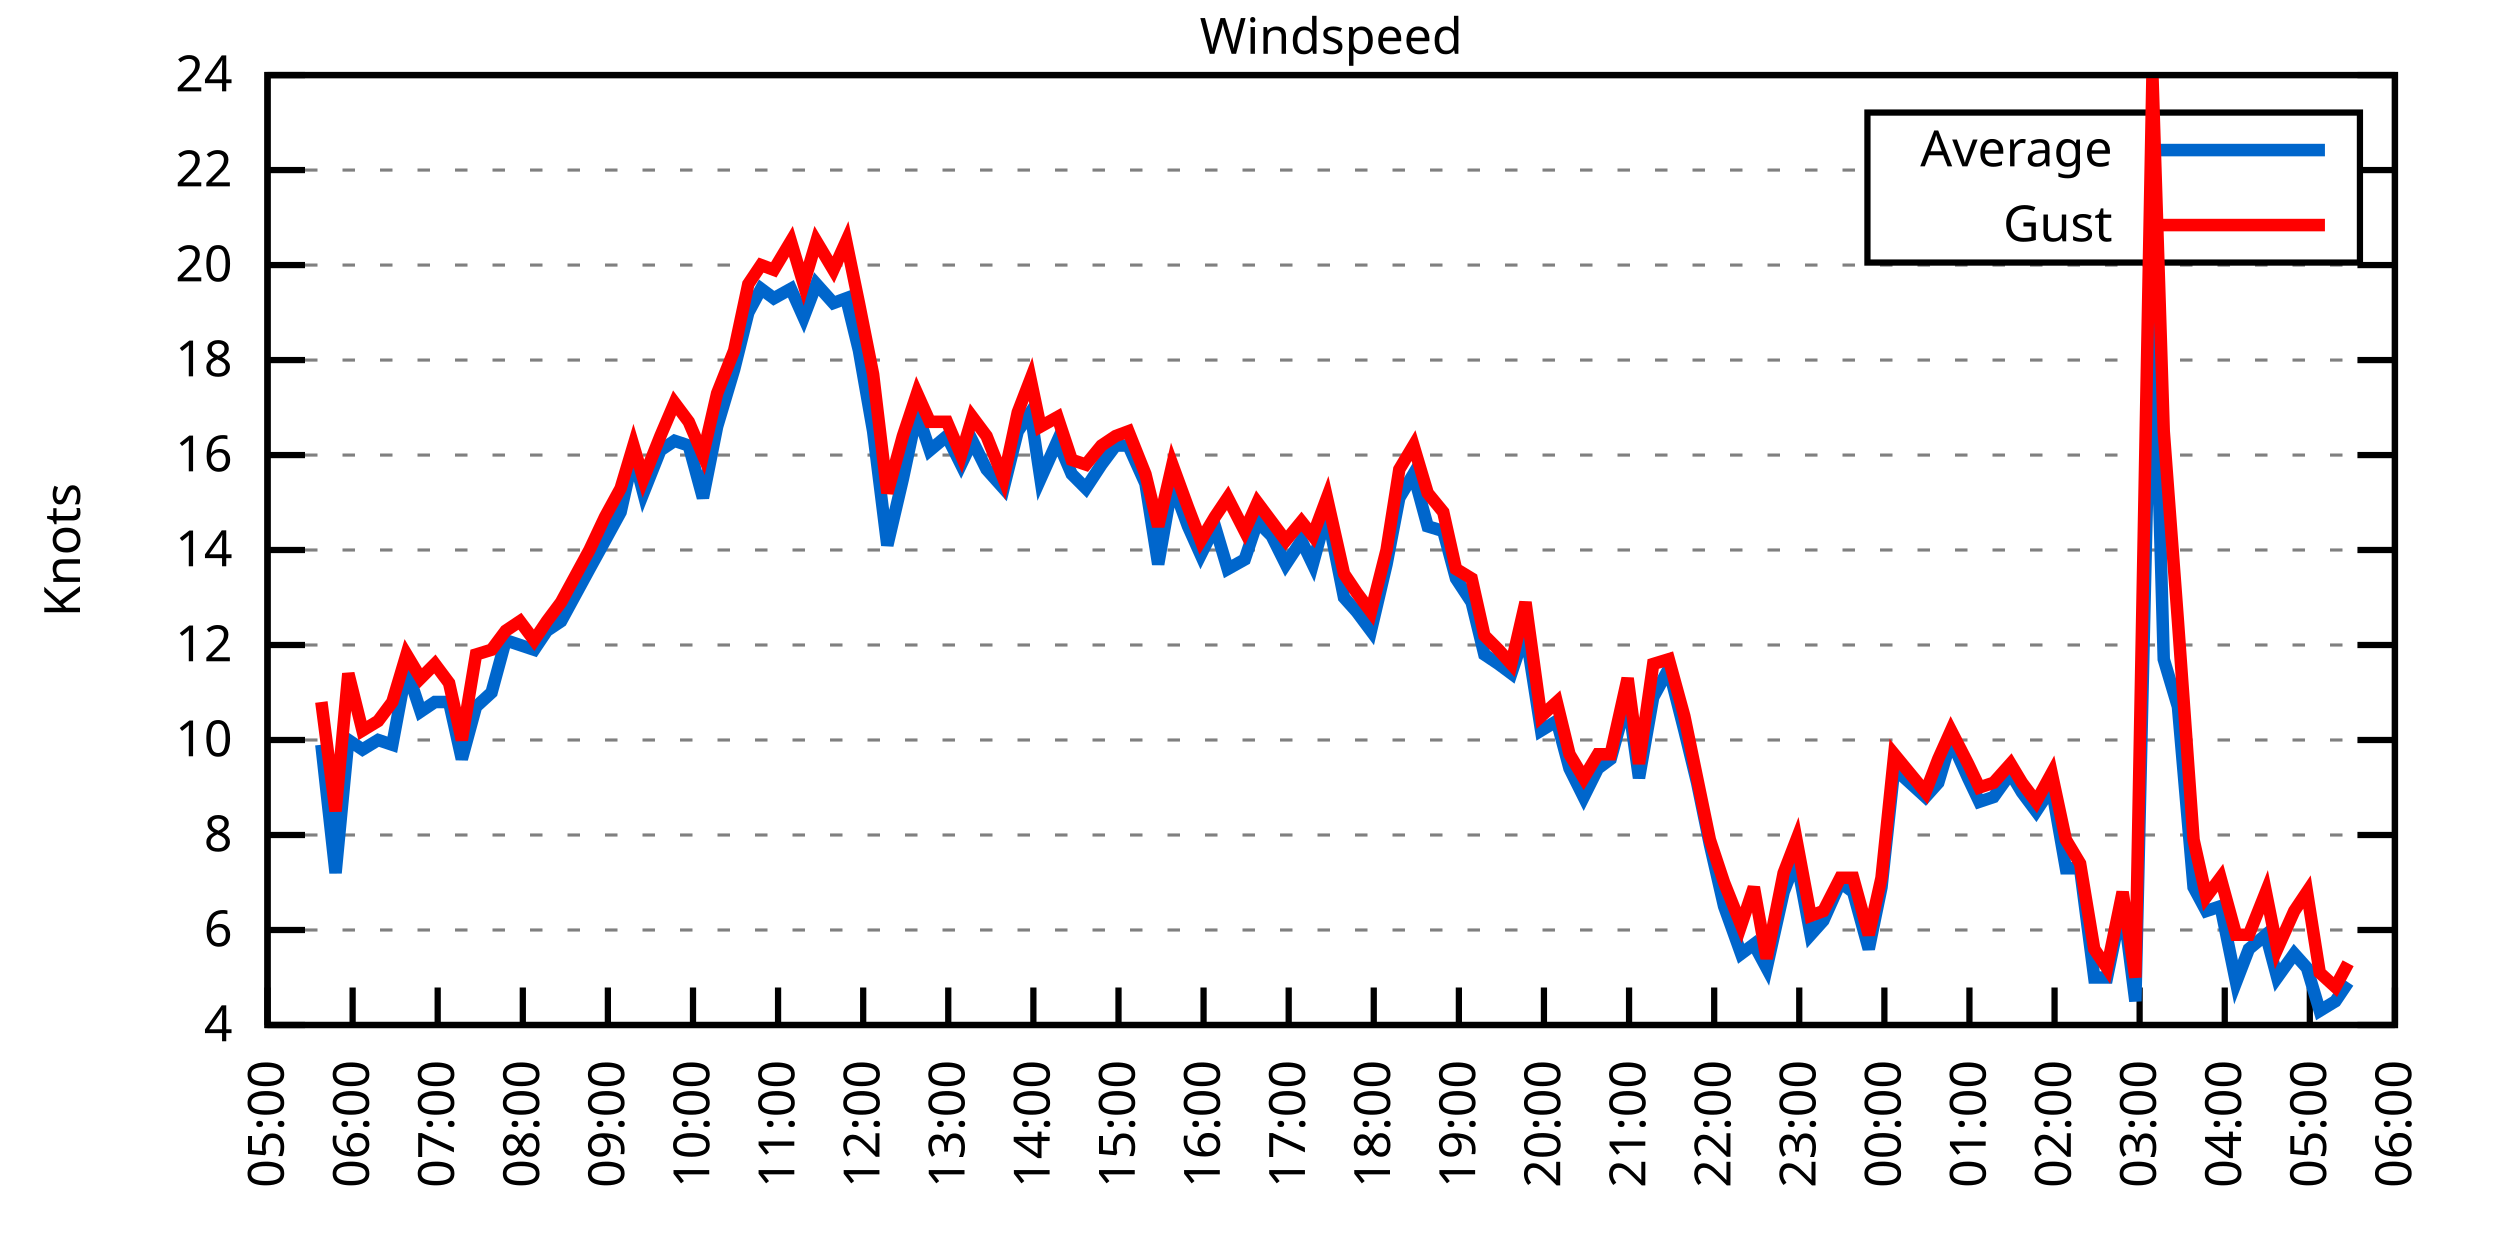
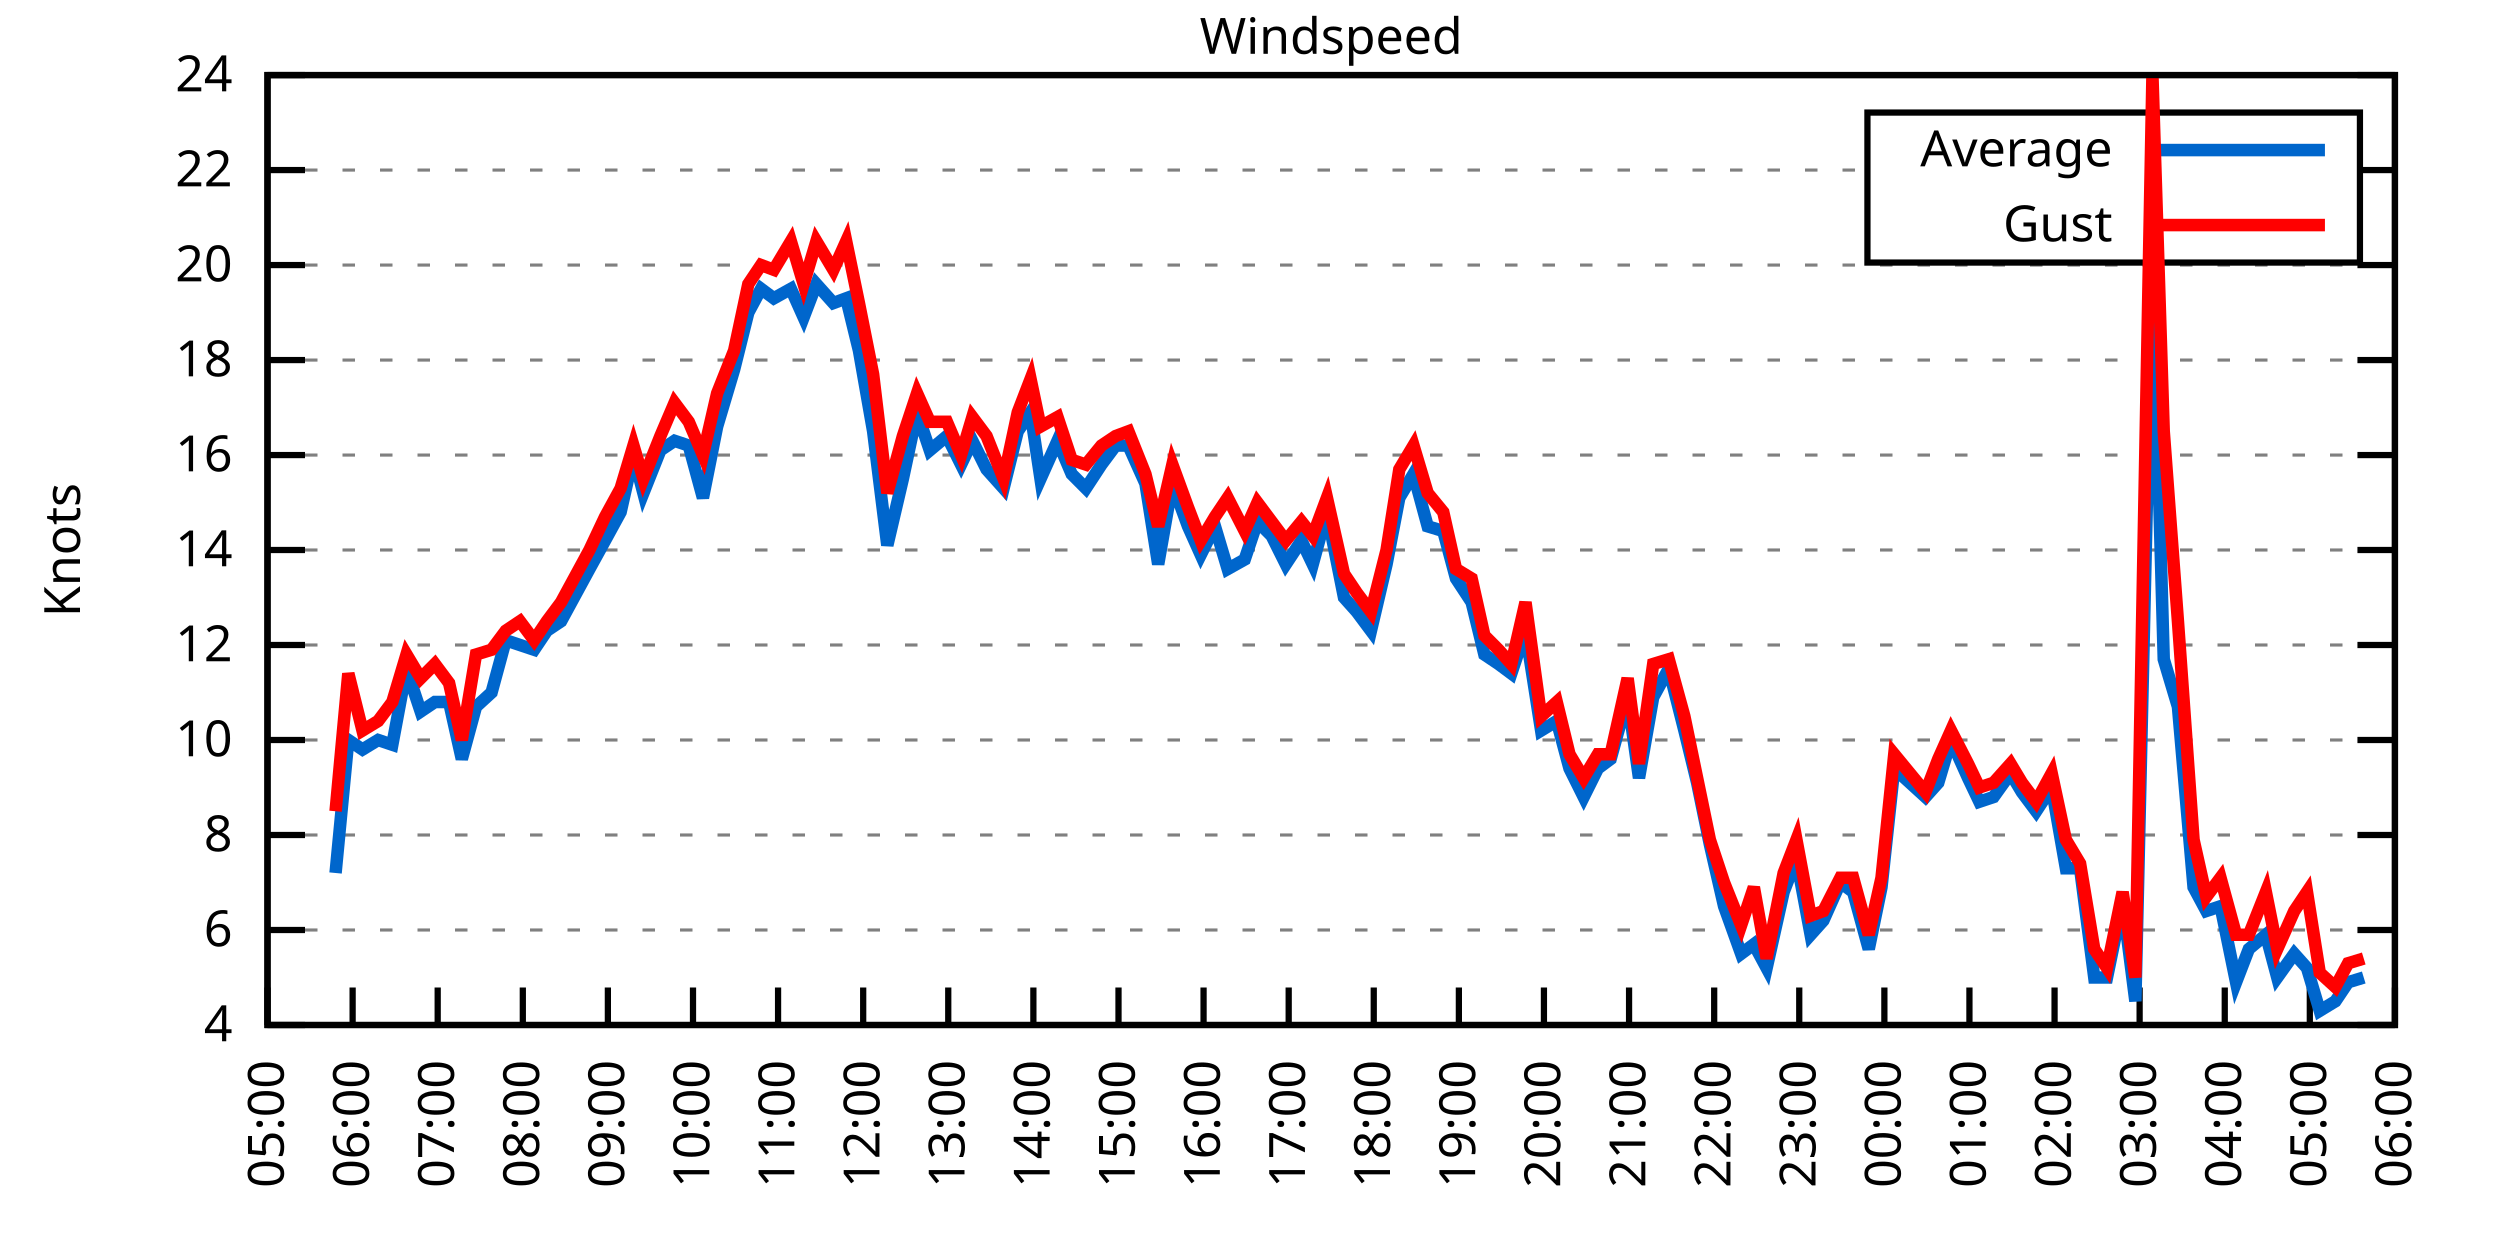
<svg xmlns="http://www.w3.org/2000/svg" xmlns:xlink="http://www.w3.org/1999/xlink" width="400" height="200" viewBox="0 0 400 200">
  <g id="gnuplot_canvas">
    <rect x="0" y="0" width="400" height="200" fill="none" />
    <defs>
      <circle id="gpDot" r="0.5" stroke-width="0.5" stroke="currentColor" />
      <path id="gpPt0" stroke-width="0.333" stroke="currentColor" d="M-1,0 h2 M0,-1 v2" />
      <path id="gpPt1" stroke-width="0.333" stroke="currentColor" d="M-1,-1 L1,1 M1,-1 L-1,1" />
      <path id="gpPt2" stroke-width="0.333" stroke="currentColor" d="M-1,0 L1,0 M0,-1 L0,1 M-1,-1 L1,1 M-1,1 L1,-1" />
      <rect id="gpPt3" stroke-width="0.333" stroke="currentColor" x="-1" y="-1" width="2" height="2" />
      <rect id="gpPt4" stroke-width="0.333" stroke="currentColor" fill="currentColor" x="-1" y="-1" width="2" height="2" />
      <circle id="gpPt5" stroke-width="0.333" stroke="currentColor" cx="0" cy="0" r="1" />
      <use xlink:href="#gpPt5" id="gpPt6" fill="currentColor" stroke="none" />
      <path id="gpPt7" stroke-width="0.333" stroke="currentColor" d="M0,-1.33 L-1.33,0.67 L1.33,0.67 z" />
      <use xlink:href="#gpPt7" id="gpPt8" fill="currentColor" stroke="none" />
      <use xlink:href="#gpPt7" id="gpPt9" stroke="currentColor" transform="rotate(180)" />
      <use xlink:href="#gpPt9" id="gpPt10" fill="currentColor" stroke="none" />
      <use xlink:href="#gpPt3" id="gpPt11" stroke="currentColor" transform="rotate(45)" />
      <use xlink:href="#gpPt11" id="gpPt12" fill="currentColor" stroke="none" />
      <path id="gpPt13" stroke-width="0.333" stroke="currentColor" d="M0,1.330 L1.265,0.411 L0.782,-1.067 L-0.782,-1.076 L-1.265,0.411 z" />
      <use xlink:href="#gpPt13" id="gpPt14" fill="currentColor" stroke="none" />
      <filter id="textbox" filterUnits="objectBoundingBox" x="0" y="0" height="1" width="1">
        <feFlood flood-color="white" flood-opacity="1" result="bgnd" />
        <feComposite in="SourceGraphic" in2="bgnd" operator="atop" />
      </filter>
      <filter id="greybox" filterUnits="objectBoundingBox" x="0" y="0" height="1" width="1">
        <feFlood flood-color="lightgrey" flood-opacity="1" result="grey" />
        <feComposite in="SourceGraphic" in2="grey" operator="atop" />
      </filter>
    </defs>
    <g fill="none" color="white" stroke="currentColor" stroke-width="1.00" stroke-linecap="butt" stroke-linejoin="miter">
</g>
    <g fill="none" color="black" stroke="currentColor" stroke-width="1.00" stroke-linecap="butt" stroke-linejoin="miter">
      <g stroke="none" shape-rendering="crispEdges">
        <polygon fill="rgb(255, 255, 255)" points="42.80,164.00 383.18,164.00 383.18,12.02 42.80,12.02 " />
      </g>
    </g>
    <g fill="none" color="black" stroke="currentColor" stroke-width="1.00" stroke-linecap="butt" stroke-linejoin="miter">
</g>
    <g fill="none" color="black" stroke="black" stroke-width="0.50" stroke-linecap="butt" stroke-linejoin="miter">
</g>
    <g fill="none" color="gray" stroke="currentColor" stroke-width="0.50" stroke-linecap="butt" stroke-linejoin="miter">
      <path stroke="gray" stroke-dasharray="2,4" class="gridline" d="M42.80,164.00 L383.19,164.00  " />
    </g>
    <g fill="none" color="gray" stroke="gray" stroke-width="1.00" stroke-linecap="butt" stroke-linejoin="miter">
</g>
    <g fill="none" color="black" stroke="currentColor" stroke-width="1.00" stroke-linecap="butt" stroke-linejoin="miter">
      <path stroke="black" d="M42.80,164.00 L48.80,164.00 M383.19,164.00 L377.19,164.00  " />
      <g transform="translate(37.20,166.60)" stroke="none" fill="black" font-family="Sans" font-size="8.00" text-anchor="end">
        <text>
          <tspan font-family="Sans"> 4</tspan>
        </text>
      </g>
    </g>
    <g fill="none" color="black" stroke="currentColor" stroke-width="1.00" stroke-linecap="butt" stroke-linejoin="miter">
</g>
    <g fill="none" color="black" stroke="black" stroke-width="0.50" stroke-linecap="butt" stroke-linejoin="miter">
</g>
    <g fill="none" color="gray" stroke="currentColor" stroke-width="0.50" stroke-linecap="butt" stroke-linejoin="miter">
      <path stroke="gray" stroke-dasharray="2,4" class="gridline" d="M42.80,148.80 L383.19,148.80  " />
    </g>
    <g fill="none" color="gray" stroke="gray" stroke-width="1.00" stroke-linecap="butt" stroke-linejoin="miter">
</g>
    <g fill="none" color="black" stroke="currentColor" stroke-width="1.00" stroke-linecap="butt" stroke-linejoin="miter">
      <path stroke="black" d="M42.80,148.80 L48.80,148.80 M383.19,148.80 L377.19,148.80  " />
      <g transform="translate(37.20,151.40)" stroke="none" fill="black" font-family="Sans" font-size="8.00" text-anchor="end">
        <text>
          <tspan font-family="Sans"> 6</tspan>
        </text>
      </g>
    </g>
    <g fill="none" color="black" stroke="currentColor" stroke-width="1.00" stroke-linecap="butt" stroke-linejoin="miter">
</g>
    <g fill="none" color="black" stroke="black" stroke-width="0.50" stroke-linecap="butt" stroke-linejoin="miter">
</g>
    <g fill="none" color="gray" stroke="currentColor" stroke-width="0.50" stroke-linecap="butt" stroke-linejoin="miter">
      <path stroke="gray" stroke-dasharray="2,4" class="gridline" d="M42.80,133.60 L383.19,133.60  " />
    </g>
    <g fill="none" color="gray" stroke="gray" stroke-width="1.00" stroke-linecap="butt" stroke-linejoin="miter">
</g>
    <g fill="none" color="black" stroke="currentColor" stroke-width="1.00" stroke-linecap="butt" stroke-linejoin="miter">
      <path stroke="black" d="M42.80,133.60 L48.80,133.60 M383.19,133.60 L377.19,133.60  " />
      <g transform="translate(37.20,136.20)" stroke="none" fill="black" font-family="Sans" font-size="8.00" text-anchor="end">
        <text>
          <tspan font-family="Sans"> 8</tspan>
        </text>
      </g>
    </g>
    <g fill="none" color="black" stroke="currentColor" stroke-width="1.00" stroke-linecap="butt" stroke-linejoin="miter">
</g>
    <g fill="none" color="black" stroke="black" stroke-width="0.50" stroke-linecap="butt" stroke-linejoin="miter">
</g>
    <g fill="none" color="gray" stroke="currentColor" stroke-width="0.50" stroke-linecap="butt" stroke-linejoin="miter">
      <path stroke="gray" stroke-dasharray="2,4" class="gridline" d="M42.80,118.40 L383.19,118.40  " />
    </g>
    <g fill="none" color="gray" stroke="gray" stroke-width="1.00" stroke-linecap="butt" stroke-linejoin="miter">
</g>
    <g fill="none" color="black" stroke="currentColor" stroke-width="1.00" stroke-linecap="butt" stroke-linejoin="miter">
      <path stroke="black" d="M42.80,118.40 L48.80,118.40 M383.19,118.40 L377.19,118.40  " />
      <g transform="translate(37.20,121.00)" stroke="none" fill="black" font-family="Sans" font-size="8.00" text-anchor="end">
        <text>
          <tspan font-family="Sans"> 10</tspan>
        </text>
      </g>
    </g>
    <g fill="none" color="black" stroke="currentColor" stroke-width="1.00" stroke-linecap="butt" stroke-linejoin="miter">
</g>
    <g fill="none" color="black" stroke="black" stroke-width="0.50" stroke-linecap="butt" stroke-linejoin="miter">
</g>
    <g fill="none" color="gray" stroke="currentColor" stroke-width="0.50" stroke-linecap="butt" stroke-linejoin="miter">
      <path stroke="gray" stroke-dasharray="2,4" class="gridline" d="M42.80,103.20 L383.19,103.20  " />
    </g>
    <g fill="none" color="gray" stroke="gray" stroke-width="1.00" stroke-linecap="butt" stroke-linejoin="miter">
</g>
    <g fill="none" color="black" stroke="currentColor" stroke-width="1.00" stroke-linecap="butt" stroke-linejoin="miter">
      <path stroke="black" d="M42.80,103.20 L48.80,103.20 M383.19,103.20 L377.19,103.20  " />
      <g transform="translate(37.20,105.80)" stroke="none" fill="black" font-family="Sans" font-size="8.00" text-anchor="end">
        <text>
          <tspan font-family="Sans"> 12</tspan>
        </text>
      </g>
    </g>
    <g fill="none" color="black" stroke="currentColor" stroke-width="1.00" stroke-linecap="butt" stroke-linejoin="miter">
</g>
    <g fill="none" color="black" stroke="black" stroke-width="0.50" stroke-linecap="butt" stroke-linejoin="miter">
</g>
    <g fill="none" color="gray" stroke="currentColor" stroke-width="0.50" stroke-linecap="butt" stroke-linejoin="miter">
      <path stroke="gray" stroke-dasharray="2,4" class="gridline" d="M42.80,88.00 L383.19,88.00  " />
    </g>
    <g fill="none" color="gray" stroke="gray" stroke-width="1.00" stroke-linecap="butt" stroke-linejoin="miter">
</g>
    <g fill="none" color="black" stroke="currentColor" stroke-width="1.00" stroke-linecap="butt" stroke-linejoin="miter">
      <path stroke="black" d="M42.80,88.00 L48.80,88.00 M383.19,88.00 L377.19,88.00  " />
      <g transform="translate(37.20,90.60)" stroke="none" fill="black" font-family="Sans" font-size="8.00" text-anchor="end">
        <text>
          <tspan font-family="Sans"> 14</tspan>
        </text>
      </g>
    </g>
    <g fill="none" color="black" stroke="currentColor" stroke-width="1.00" stroke-linecap="butt" stroke-linejoin="miter">
</g>
    <g fill="none" color="black" stroke="black" stroke-width="0.50" stroke-linecap="butt" stroke-linejoin="miter">
</g>
    <g fill="none" color="gray" stroke="currentColor" stroke-width="0.50" stroke-linecap="butt" stroke-linejoin="miter">
      <path stroke="gray" stroke-dasharray="2,4" class="gridline" d="M42.80,72.81 L383.19,72.81  " />
    </g>
    <g fill="none" color="gray" stroke="gray" stroke-width="1.00" stroke-linecap="butt" stroke-linejoin="miter">
</g>
    <g fill="none" color="black" stroke="currentColor" stroke-width="1.00" stroke-linecap="butt" stroke-linejoin="miter">
      <path stroke="black" d="M42.80,72.81 L48.80,72.81 M383.19,72.81 L377.19,72.81  " />
      <g transform="translate(37.20,75.41)" stroke="none" fill="black" font-family="Sans" font-size="8.00" text-anchor="end">
        <text>
          <tspan font-family="Sans"> 16</tspan>
        </text>
      </g>
    </g>
    <g fill="none" color="black" stroke="currentColor" stroke-width="1.00" stroke-linecap="butt" stroke-linejoin="miter">
</g>
    <g fill="none" color="black" stroke="black" stroke-width="0.50" stroke-linecap="butt" stroke-linejoin="miter">
</g>
    <g fill="none" color="gray" stroke="currentColor" stroke-width="0.50" stroke-linecap="butt" stroke-linejoin="miter">
      <path stroke="gray" stroke-dasharray="2,4" class="gridline" d="M42.80,57.61 L383.19,57.61  " />
    </g>
    <g fill="none" color="gray" stroke="gray" stroke-width="1.00" stroke-linecap="butt" stroke-linejoin="miter">
</g>
    <g fill="none" color="black" stroke="currentColor" stroke-width="1.00" stroke-linecap="butt" stroke-linejoin="miter">
      <path stroke="black" d="M42.80,57.61 L48.80,57.61 M383.19,57.61 L377.19,57.61  " />
      <g transform="translate(37.20,60.21)" stroke="none" fill="black" font-family="Sans" font-size="8.00" text-anchor="end">
        <text>
          <tspan font-family="Sans"> 18</tspan>
        </text>
      </g>
    </g>
    <g fill="none" color="black" stroke="currentColor" stroke-width="1.00" stroke-linecap="butt" stroke-linejoin="miter">
</g>
    <g fill="none" color="black" stroke="black" stroke-width="0.50" stroke-linecap="butt" stroke-linejoin="miter">
</g>
    <g fill="none" color="gray" stroke="currentColor" stroke-width="0.50" stroke-linecap="butt" stroke-linejoin="miter">
      <path stroke="gray" stroke-dasharray="2,4" class="gridline" d="M42.80,42.41 L383.19,42.41  " />
    </g>
    <g fill="none" color="gray" stroke="gray" stroke-width="1.00" stroke-linecap="butt" stroke-linejoin="miter">
</g>
    <g fill="none" color="black" stroke="currentColor" stroke-width="1.00" stroke-linecap="butt" stroke-linejoin="miter">
      <path stroke="black" d="M42.80,42.41 L48.80,42.41 M383.19,42.41 L377.19,42.41  " />
      <g transform="translate(37.20,45.01)" stroke="none" fill="black" font-family="Sans" font-size="8.00" text-anchor="end">
        <text>
          <tspan font-family="Sans"> 20</tspan>
        </text>
      </g>
    </g>
    <g fill="none" color="black" stroke="currentColor" stroke-width="1.00" stroke-linecap="butt" stroke-linejoin="miter">
</g>
    <g fill="none" color="black" stroke="black" stroke-width="0.50" stroke-linecap="butt" stroke-linejoin="miter">
</g>
    <g fill="none" color="gray" stroke="currentColor" stroke-width="0.50" stroke-linecap="butt" stroke-linejoin="miter">
      <path stroke="gray" stroke-dasharray="2,4" class="gridline" d="M42.80,27.21 L298.79,27.21 M377.59,27.21 L383.19,27.21  " />
    </g>
    <g fill="none" color="gray" stroke="gray" stroke-width="1.00" stroke-linecap="butt" stroke-linejoin="miter">
</g>
    <g fill="none" color="black" stroke="currentColor" stroke-width="1.00" stroke-linecap="butt" stroke-linejoin="miter">
      <path stroke="black" d="M42.80,27.21 L48.80,27.21 M383.19,27.21 L377.19,27.21  " />
      <g transform="translate(37.20,29.81)" stroke="none" fill="black" font-family="Sans" font-size="8.00" text-anchor="end">
        <text>
          <tspan font-family="Sans"> 22</tspan>
        </text>
      </g>
    </g>
    <g fill="none" color="black" stroke="currentColor" stroke-width="1.00" stroke-linecap="butt" stroke-linejoin="miter">
</g>
    <g fill="none" color="black" stroke="black" stroke-width="0.50" stroke-linecap="butt" stroke-linejoin="miter">
</g>
    <g fill="none" color="gray" stroke="currentColor" stroke-width="0.50" stroke-linecap="butt" stroke-linejoin="miter">
      <path stroke="gray" stroke-dasharray="2,4" class="gridline" d="M42.80,12.01 L383.19,12.01  " />
    </g>
    <g fill="none" color="gray" stroke="gray" stroke-width="1.00" stroke-linecap="butt" stroke-linejoin="miter">
</g>
    <g fill="none" color="black" stroke="currentColor" stroke-width="1.00" stroke-linecap="butt" stroke-linejoin="miter">
      <path stroke="black" d="M42.80,12.01 L48.80,12.01 M383.19,12.01 L377.19,12.01  " />
      <g transform="translate(37.20,14.61)" stroke="none" fill="black" font-family="Sans" font-size="8.00" text-anchor="end">
        <text>
          <tspan font-family="Sans"> 24</tspan>
        </text>
      </g>
    </g>
    <g fill="none" color="black" stroke="currentColor" stroke-width="1.00" stroke-linecap="butt" stroke-linejoin="miter">
      <path stroke="black" d="M42.80,164.00 L42.80,158.00  " />
      <g transform="translate(45.40,169.60) rotate(270.00)" stroke="none" fill="black" font-family="Sans" font-size="8.00" text-anchor="end">
        <text>
          <tspan font-family="Sans">05:00</tspan>
        </text>
      </g>
    </g>
    <g fill="none" color="black" stroke="currentColor" stroke-width="1.00" stroke-linecap="butt" stroke-linejoin="miter">
      <path stroke="black" d="M56.42,164.00 L56.42,158.00  " />
      <g transform="translate(59.02,169.60) rotate(270.00)" stroke="none" fill="black" font-family="Sans" font-size="8.00" text-anchor="end">
        <text>
          <tspan font-family="Sans">06:00</tspan>
        </text>
      </g>
    </g>
    <g fill="none" color="black" stroke="currentColor" stroke-width="1.00" stroke-linecap="butt" stroke-linejoin="miter">
      <path stroke="black" d="M70.03,164.00 L70.03,158.00  " />
      <g transform="translate(72.63,169.60) rotate(270.00)" stroke="none" fill="black" font-family="Sans" font-size="8.00" text-anchor="end">
        <text>
          <tspan font-family="Sans">07:00</tspan>
        </text>
      </g>
    </g>
    <g fill="none" color="black" stroke="currentColor" stroke-width="1.00" stroke-linecap="butt" stroke-linejoin="miter">
      <path stroke="black" d="M83.65,164.00 L83.65,158.00  " />
      <g transform="translate(86.25,169.60) rotate(270.00)" stroke="none" fill="black" font-family="Sans" font-size="8.00" text-anchor="end">
        <text>
          <tspan font-family="Sans">08:00</tspan>
        </text>
      </g>
    </g>
    <g fill="none" color="black" stroke="currentColor" stroke-width="1.00" stroke-linecap="butt" stroke-linejoin="miter">
      <path stroke="black" d="M97.26,164.00 L97.26,158.00  " />
      <g transform="translate(99.86,169.60) rotate(270.00)" stroke="none" fill="black" font-family="Sans" font-size="8.00" text-anchor="end">
        <text>
          <tspan font-family="Sans">09:00</tspan>
        </text>
      </g>
    </g>
    <g fill="none" color="black" stroke="currentColor" stroke-width="1.00" stroke-linecap="butt" stroke-linejoin="miter">
      <path stroke="black" d="M110.88,164.00 L110.88,158.00  " />
      <g transform="translate(113.48,169.60) rotate(270.00)" stroke="none" fill="black" font-family="Sans" font-size="8.00" text-anchor="end">
        <text>
          <tspan font-family="Sans">10:00</tspan>
        </text>
      </g>
    </g>
    <g fill="none" color="black" stroke="currentColor" stroke-width="1.00" stroke-linecap="butt" stroke-linejoin="miter">
      <path stroke="black" d="M124.49,164.00 L124.49,158.00  " />
      <g transform="translate(127.09,169.60) rotate(270.00)" stroke="none" fill="black" font-family="Sans" font-size="8.00" text-anchor="end">
        <text>
          <tspan font-family="Sans">11:00</tspan>
        </text>
      </g>
    </g>
    <g fill="none" color="black" stroke="currentColor" stroke-width="1.00" stroke-linecap="butt" stroke-linejoin="miter">
      <path stroke="black" d="M138.11,164.00 L138.11,158.00  " />
      <g transform="translate(140.71,169.60) rotate(270.00)" stroke="none" fill="black" font-family="Sans" font-size="8.00" text-anchor="end">
        <text>
          <tspan font-family="Sans">12:00</tspan>
        </text>
      </g>
    </g>
    <g fill="none" color="black" stroke="currentColor" stroke-width="1.00" stroke-linecap="butt" stroke-linejoin="miter">
      <path stroke="black" d="M151.72,164.00 L151.72,158.00  " />
      <g transform="translate(154.32,169.60) rotate(270.00)" stroke="none" fill="black" font-family="Sans" font-size="8.00" text-anchor="end">
        <text>
          <tspan font-family="Sans">13:00</tspan>
        </text>
      </g>
    </g>
    <g fill="none" color="black" stroke="currentColor" stroke-width="1.00" stroke-linecap="butt" stroke-linejoin="miter">
      <path stroke="black" d="M165.34,164.00 L165.34,158.00  " />
      <g transform="translate(167.94,169.60) rotate(270.00)" stroke="none" fill="black" font-family="Sans" font-size="8.00" text-anchor="end">
        <text>
          <tspan font-family="Sans">14:00</tspan>
        </text>
      </g>
    </g>
    <g fill="none" color="black" stroke="currentColor" stroke-width="1.00" stroke-linecap="butt" stroke-linejoin="miter">
      <path stroke="black" d="M178.96,164.00 L178.96,158.00  " />
      <g transform="translate(181.56,169.60) rotate(270.00)" stroke="none" fill="black" font-family="Sans" font-size="8.00" text-anchor="end">
        <text>
          <tspan font-family="Sans">15:00</tspan>
        </text>
      </g>
    </g>
    <g fill="none" color="black" stroke="currentColor" stroke-width="1.00" stroke-linecap="butt" stroke-linejoin="miter">
      <path stroke="black" d="M192.57,164.00 L192.57,158.00  " />
      <g transform="translate(195.17,169.60) rotate(270.00)" stroke="none" fill="black" font-family="Sans" font-size="8.00" text-anchor="end">
        <text>
          <tspan font-family="Sans">16:00</tspan>
        </text>
      </g>
    </g>
    <g fill="none" color="black" stroke="currentColor" stroke-width="1.00" stroke-linecap="butt" stroke-linejoin="miter">
      <path stroke="black" d="M206.19,164.00 L206.19,158.00  " />
      <g transform="translate(208.79,169.60) rotate(270.00)" stroke="none" fill="black" font-family="Sans" font-size="8.00" text-anchor="end">
        <text>
          <tspan font-family="Sans">17:00</tspan>
        </text>
      </g>
    </g>
    <g fill="none" color="black" stroke="currentColor" stroke-width="1.00" stroke-linecap="butt" stroke-linejoin="miter">
      <path stroke="black" d="M219.80,164.00 L219.80,158.00  " />
      <g transform="translate(222.40,169.60) rotate(270.00)" stroke="none" fill="black" font-family="Sans" font-size="8.00" text-anchor="end">
        <text>
          <tspan font-family="Sans">18:00</tspan>
        </text>
      </g>
    </g>
    <g fill="none" color="black" stroke="currentColor" stroke-width="1.00" stroke-linecap="butt" stroke-linejoin="miter">
      <path stroke="black" d="M233.42,164.00 L233.42,158.00  " />
      <g transform="translate(236.02,169.60) rotate(270.00)" stroke="none" fill="black" font-family="Sans" font-size="8.00" text-anchor="end">
        <text>
          <tspan font-family="Sans">19:00</tspan>
        </text>
      </g>
    </g>
    <g fill="none" color="black" stroke="currentColor" stroke-width="1.00" stroke-linecap="butt" stroke-linejoin="miter">
      <path stroke="black" d="M247.03,164.00 L247.03,158.00  " />
      <g transform="translate(249.63,169.60) rotate(270.00)" stroke="none" fill="black" font-family="Sans" font-size="8.00" text-anchor="end">
        <text>
          <tspan font-family="Sans">20:00</tspan>
        </text>
      </g>
    </g>
    <g fill="none" color="black" stroke="currentColor" stroke-width="1.00" stroke-linecap="butt" stroke-linejoin="miter">
      <path stroke="black" d="M260.65,164.00 L260.65,158.00  " />
      <g transform="translate(263.25,169.60) rotate(270.00)" stroke="none" fill="black" font-family="Sans" font-size="8.00" text-anchor="end">
        <text>
          <tspan font-family="Sans">21:00</tspan>
        </text>
      </g>
    </g>
    <g fill="none" color="black" stroke="currentColor" stroke-width="1.00" stroke-linecap="butt" stroke-linejoin="miter">
      <path stroke="black" d="M274.27,164.00 L274.27,158.00  " />
      <g transform="translate(276.87,169.60) rotate(270.00)" stroke="none" fill="black" font-family="Sans" font-size="8.00" text-anchor="end">
        <text>
          <tspan font-family="Sans">22:00</tspan>
        </text>
      </g>
    </g>
    <g fill="none" color="black" stroke="currentColor" stroke-width="1.00" stroke-linecap="butt" stroke-linejoin="miter">
      <path stroke="black" d="M287.88,164.00 L287.88,158.00  " />
      <g transform="translate(290.48,169.60) rotate(270.00)" stroke="none" fill="black" font-family="Sans" font-size="8.00" text-anchor="end">
        <text>
          <tspan font-family="Sans">23:00</tspan>
        </text>
      </g>
    </g>
    <g fill="none" color="black" stroke="currentColor" stroke-width="1.00" stroke-linecap="butt" stroke-linejoin="miter">
      <path stroke="black" d="M301.50,164.00 L301.50,158.00  " />
      <g transform="translate(304.10,169.60) rotate(270.00)" stroke="none" fill="black" font-family="Sans" font-size="8.00" text-anchor="end">
        <text>
          <tspan font-family="Sans">00:00</tspan>
        </text>
      </g>
    </g>
    <g fill="none" color="black" stroke="currentColor" stroke-width="1.00" stroke-linecap="butt" stroke-linejoin="miter">
      <path stroke="black" d="M315.11,164.00 L315.11,158.00  " />
      <g transform="translate(317.71,169.60) rotate(270.00)" stroke="none" fill="black" font-family="Sans" font-size="8.00" text-anchor="end">
        <text>
          <tspan font-family="Sans">01:00</tspan>
        </text>
      </g>
    </g>
    <g fill="none" color="black" stroke="currentColor" stroke-width="1.00" stroke-linecap="butt" stroke-linejoin="miter">
      <path stroke="black" d="M328.73,164.00 L328.73,158.00  " />
      <g transform="translate(331.33,169.60) rotate(270.00)" stroke="none" fill="black" font-family="Sans" font-size="8.00" text-anchor="end">
        <text>
          <tspan font-family="Sans">02:00</tspan>
        </text>
      </g>
    </g>
    <g fill="none" color="black" stroke="currentColor" stroke-width="1.00" stroke-linecap="butt" stroke-linejoin="miter">
      <path stroke="black" d="M342.34,164.00 L342.34,158.00  " />
      <g transform="translate(344.94,169.60) rotate(270.00)" stroke="none" fill="black" font-family="Sans" font-size="8.00" text-anchor="end">
        <text>
          <tspan font-family="Sans">03:00</tspan>
        </text>
      </g>
    </g>
    <g fill="none" color="black" stroke="currentColor" stroke-width="1.00" stroke-linecap="butt" stroke-linejoin="miter">
      <path stroke="black" d="M355.96,164.00 L355.96,158.00  " />
      <g transform="translate(358.56,169.60) rotate(270.00)" stroke="none" fill="black" font-family="Sans" font-size="8.00" text-anchor="end">
        <text>
          <tspan font-family="Sans">04:00</tspan>
        </text>
      </g>
    </g>
    <g fill="none" color="black" stroke="currentColor" stroke-width="1.00" stroke-linecap="butt" stroke-linejoin="miter">
      <path stroke="black" d="M369.57,164.00 L369.57,158.00  " />
      <g transform="translate(372.17,169.60) rotate(270.00)" stroke="none" fill="black" font-family="Sans" font-size="8.00" text-anchor="end">
        <text>
          <tspan font-family="Sans">05:00</tspan>
        </text>
      </g>
    </g>
    <g fill="none" color="black" stroke="currentColor" stroke-width="1.00" stroke-linecap="butt" stroke-linejoin="miter">
      <path stroke="black" d="M383.19,164.00 L383.19,158.00  " />
      <g transform="translate(385.79,169.60) rotate(270.00)" stroke="none" fill="black" font-family="Sans" font-size="8.00" text-anchor="end">
        <text>
          <tspan font-family="Sans">06:00</tspan>
        </text>
      </g>
    </g>
    <g fill="none" color="black" stroke="currentColor" stroke-width="1.00" stroke-linecap="butt" stroke-linejoin="miter">
</g>
    <g fill="none" color="black" stroke="currentColor" stroke-width="1.00" stroke-linecap="butt" stroke-linejoin="miter">
      <path stroke="black" d="M42.80,12.01 L42.80,164.00 L383.19,164.00 L383.19,12.01 L42.80,12.01 Z  " />
    </g>
    <g fill="none" color="black" stroke="currentColor" stroke-width="1.00" stroke-linecap="butt" stroke-linejoin="miter">
</g>
    <g fill="none" color="black" stroke="currentColor" stroke-width="1.00" stroke-linecap="butt" stroke-linejoin="miter">
      <path stroke="black" d="M298.79,42.01 L298.79,18.01 L377.59,18.01 L377.59,42.01 L298.79,42.01 Z  " />
    </g>
    <g id="Windspeed_plot_1">
      <g fill="none" color="white" stroke="black" stroke-width="2.00" stroke-linecap="butt" stroke-linejoin="miter">
</g>
      <g fill="none" color="black" stroke="currentColor" stroke-width="2.00" stroke-linecap="butt" stroke-linejoin="miter">
        <g transform="translate(337.99,26.61)" stroke="none" fill="black" font-family="Sans" font-size="8.00" text-anchor="end">
          <text>
            <tspan font-family="Sans">Average</tspan>
          </text>
        </g>
      </g>
      <g fill="none" color="black" stroke="currentColor" stroke-width="2.00" stroke-linecap="butt" stroke-linejoin="miter">
-         <path stroke="rgb(  0, 102, 204)" d="M343.59,24.01 L371.99,24.01 M51.42,119.16 L53.69,139.68 L55.73,118.40 L58.00,119.92 L60.50,118.40 L62.77,119.16   L65.04,107.00 L67.31,113.84 L69.58,112.32 L71.85,112.32 L73.89,121.44 L76.16,113.08 L78.65,110.80 L80.92,102.44   L83.19,103.20 L85.46,103.96 L87.50,100.92 L89.77,99.40 L94.31,91.04 L96.81,86.49 L99.30,81.93 L101.35,72.81   L102.94,78.89 L105.66,72.05 L107.93,70.53 L110.20,71.29 L112.47,79.65 L114.74,68.25 L117.46,59.13 L119.73,50.01   L121.77,46.21 L123.81,47.73 L126.54,46.21 L128.58,50.77 L130.62,45.45 L133.34,48.49 L135.39,47.73 L137.43,56.09   L139.70,69.01 L141.97,87.25 L144.46,76.61 L146.73,65.97 L148.77,72.05 L151.50,69.77 L153.77,74.33 L155.58,70.53   L157.85,75.09 L160.57,78.13 L162.84,69.01 L164.89,65.97 L166.48,76.61 L169.20,70.53 L171.47,75.85 L173.74,78.13   L176.23,74.33 L178.50,71.29 L180.54,71.29 L183.27,77.37 L185.31,90.28 L187.58,77.37 L190.08,84.21 L192.12,88.76   L194.39,84.21 L196.43,91.04 L199.15,89.52 L201.19,83.45 L203.46,85.73 L205.73,90.28 L208.23,86.49 L210.04,90.28   L212.31,81.93 L215.04,95.60 L217.08,97.88 L219.35,100.92 L221.85,90.28 L223.89,79.65 L226.16,75.85 L228.43,84.21   L230.92,84.97 L232.96,92.56 L235.46,96.36 L237.50,104.72 L239.77,106.24 L241.81,107.76 L244.08,100.92 L246.58,116.88   L249.08,115.36 L251.12,122.96 L253.39,127.52 L255.66,122.96 L257.70,121.44 L260.42,111.56 L262.24,124.48 L264.51,111.56   L267.00,107.00 L269.50,116.88 L271.54,125.24 L273.58,135.12 L275.85,145.00 L278.58,152.60 L280.62,151.08 L282.66,154.88   L285.38,142.72 L287.43,137.40 L289.70,149.56 L291.74,147.28 L294.46,141.20 L296.50,142.72 L299.00,151.84 L301.04,141.96   L303.08,122.96 L308.08,127.52 L310.12,125.24 L312.16,118.40 L314.89,124.48 L316.70,128.28 L318.97,127.52 L321.69,123.72   L323.51,126.76 L325.78,129.80 L328.27,126.00 L330.54,138.92 L332.81,138.92 L335.08,156.40 L337.12,156.40 L339.62,144.24   L341.66,160.20 L344.39,41.65 L346.20,105.48 L348.47,113.08 L350.97,141.96 L353.01,145.76 L355.28,145.00 L357.77,157.16   L359.82,151.84 L362.54,149.56 L364.36,156.40 L367.08,152.60 L369.12,154.88 L371.16,161.72 L373.66,160.20 L375.70,157.16    " />
+         <path stroke="rgb(  0, 102, 204)" d="M343.59,24.01 L371.99,24.01 M53.69,139.68 L55.73,118.40 L58.00,119.92 L60.50,118.40 L62.77,119.16 L65.04,107.00   L67.31,113.84 L69.58,112.32 L71.85,112.32 L73.89,121.44 L76.16,113.08 L78.65,110.80 L80.92,102.44 L83.19,103.20   L85.46,103.96 L87.50,100.92 L89.77,99.40 L94.31,91.04 L96.81,86.49 L99.30,81.93 L101.35,72.81 L102.94,78.89   L105.66,72.05 L107.93,70.53 L110.20,71.29 L112.47,79.65 L114.74,68.25 L117.46,59.13 L119.73,50.01 L121.77,46.21   L123.81,47.73 L126.54,46.21 L128.58,50.77 L130.62,45.45 L133.34,48.49 L135.39,47.73 L137.43,56.09 L139.70,69.01   L141.97,87.25 L144.46,76.61 L146.73,65.97 L148.77,72.05 L151.50,69.77 L153.77,74.33 L155.58,70.53 L157.85,75.09   L160.57,78.13 L162.84,69.01 L164.89,65.97 L166.48,76.61 L169.20,70.53 L171.47,75.85 L173.74,78.13 L176.23,74.33   L178.50,71.29 L180.54,71.29 L183.27,77.37 L185.31,90.28 L187.58,77.37 L190.08,84.21 L192.12,88.76 L194.39,84.21   L196.43,91.04 L199.15,89.52 L201.19,83.45 L203.46,85.73 L205.73,90.28 L208.23,86.49 L210.04,90.28 L212.31,81.93   L215.04,95.60 L217.08,97.88 L219.35,100.92 L221.85,90.28 L223.89,79.65 L226.16,75.85 L228.43,84.21 L230.92,84.97   L232.96,92.56 L235.46,96.36 L237.50,104.72 L239.77,106.24 L241.81,107.76 L244.08,100.92 L246.58,116.88 L249.08,115.36   L251.12,122.96 L253.39,127.52 L255.66,122.96 L257.70,121.44 L260.42,111.56 L262.24,124.48 L264.51,111.56 L267.00,107.00   L269.50,116.88 L271.54,125.24 L273.58,135.12 L275.85,145.00 L278.58,152.60 L280.62,151.08 L282.66,154.88 L285.38,142.72   L287.43,137.40 L289.70,149.56 L291.74,147.28 L294.46,141.20 L296.50,142.72 L299.00,151.84 L301.04,141.96 L303.08,122.96   L308.08,127.52 L310.12,125.24 L312.16,118.40 L314.89,124.48 L316.70,128.28 L318.97,127.52 L321.69,123.72 L323.51,126.76   L325.78,129.80 L328.27,126.00 L330.54,138.92 L332.81,138.92 L335.08,156.40 L337.12,156.40 L339.62,144.24 L341.66,160.20   L344.39,41.65 L346.20,105.48 L348.47,113.08 L350.97,141.96 L353.01,145.76 L355.28,145.00 L357.77,157.16 L359.82,151.84   L362.54,149.56 L364.36,156.40 L367.08,152.60 L369.12,154.88 L371.16,161.72 L373.66,160.20 L375.70,157.16 L378.20,156.40    " />
      </g>
    </g>
    <g id="Windspeed_plot_2">
      <g fill="none" color="black" stroke="currentColor" stroke-width="2.00" stroke-linecap="butt" stroke-linejoin="miter">
        <g transform="translate(337.99,38.61)" stroke="none" fill="black" font-family="Sans" font-size="8.00" text-anchor="end">
          <text>
            <tspan font-family="Sans">Gust</tspan>
          </text>
        </g>
      </g>
      <g fill="none" color="black" stroke="currentColor" stroke-width="2.00" stroke-linecap="butt" stroke-linejoin="miter">
-         <path stroke="rgb(255,   0,   0)" d="M343.59,36.01 L371.99,36.01 M51.42,112.32 L53.69,129.80 L55.73,107.76 L58.00,116.88 L60.50,115.36 L62.77,112.32   L65.04,104.72 L67.31,108.52 L69.58,106.24 L71.85,109.28 L73.89,118.40 L76.16,104.72 L78.65,103.96 L80.92,100.92   L83.19,99.40 L85.46,102.44 L87.50,99.40 L89.77,96.36 L94.31,88.00 L96.81,82.69 L99.30,78.13 L101.35,71.29   L102.94,76.61 L105.66,69.77 L107.93,64.45 L110.20,67.49 L112.47,72.81 L114.74,62.93 L117.46,56.09 L119.73,45.45   L121.77,42.41 L123.81,43.17 L126.54,38.61 L128.58,45.45 L130.62,38.61 L133.34,43.17 L135.39,38.61 L137.43,48.49   L139.70,59.89 L141.97,78.89 L144.46,69.77 L146.73,62.93 L148.77,67.49 L151.50,67.49 L153.77,72.81 L155.58,66.73   L157.85,69.77 L160.57,76.61 L162.84,65.97 L164.89,60.65 L166.48,68.25 L169.20,66.73 L171.47,73.57 L173.74,74.33   L176.23,71.29 L178.50,69.77 L180.54,69.01 L183.27,75.85 L185.31,84.21 L187.58,74.33 L190.08,81.17 L192.12,86.49   L194.39,82.69 L196.43,79.65 L199.15,84.97 L201.19,80.41 L203.46,83.45 L205.73,86.49 L208.23,83.45 L210.04,85.73   L212.31,79.65 L215.04,91.80 L217.08,94.84 L219.35,97.88 L221.85,88.00 L223.89,75.09 L226.16,71.29 L228.43,78.89   L230.92,81.93 L232.96,91.04 L235.46,92.56 L237.50,101.68 L239.77,103.96 L241.81,106.24 L244.08,96.36 L246.58,114.60   L249.08,112.32 L251.12,120.68 L253.39,124.48 L255.66,120.68 L257.70,120.68 L260.42,108.52 L262.24,122.20 L264.51,106.24   L267.00,105.48 L269.50,114.60 L271.54,124.48 L273.58,134.36 L275.85,141.20 L278.58,148.04 L280.62,141.96 L282.66,153.36   L285.38,139.68 L287.43,134.36 L289.70,146.52 L291.74,145.76 L294.46,140.44 L296.50,140.44 L299.00,149.56 L301.04,140.44   L303.08,120.68 L308.08,126.76 L310.12,121.44 L312.16,116.88 L314.89,122.20 L316.70,126.00 L318.97,125.24 L321.69,122.20   L323.51,125.24 L325.78,128.28 L328.27,123.72 L330.54,134.36 L332.81,138.16 L335.08,151.84 L337.12,154.88 L339.62,142.72   L341.66,156.40 L344.39,12.01 L346.20,69.01 L348.47,99.40 L350.97,134.36 L353.01,143.48 L355.28,140.44 L357.77,149.56   L359.82,149.56 L362.54,142.72 L364.36,151.84 L367.08,145.76 L369.12,142.72 L371.16,155.64 L373.66,157.92 L375.70,154.12    " />
+         <path stroke="rgb(255,   0,   0)" d="M343.59,36.01 L371.99,36.01 M53.69,129.80 L55.73,107.76 L58.00,116.88 L60.50,115.36 L62.77,112.32 L65.04,104.72   L67.31,108.52 L69.58,106.24 L71.85,109.28 L73.89,118.40 L76.16,104.72 L78.65,103.96 L80.92,100.92 L83.19,99.40   L85.46,102.44 L87.50,99.40 L89.77,96.36 L94.31,88.00 L96.81,82.69 L99.30,78.13 L101.35,71.29 L102.94,76.61   L105.66,69.77 L107.93,64.45 L110.20,67.49 L112.47,72.81 L114.74,62.93 L117.46,56.09 L119.73,45.45 L121.77,42.41   L123.81,43.17 L126.54,38.61 L128.58,45.45 L130.62,38.61 L133.34,43.17 L135.39,38.61 L137.43,48.49 L139.70,59.89   L141.97,78.89 L144.46,69.77 L146.73,62.93 L148.77,67.49 L151.50,67.49 L153.77,72.81 L155.58,66.73 L157.85,69.77   L160.57,76.61 L162.84,65.97 L164.89,60.65 L166.48,68.25 L169.20,66.73 L171.47,73.57 L173.74,74.33 L176.23,71.29   L178.50,69.77 L180.54,69.01 L183.27,75.85 L185.31,84.21 L187.58,74.33 L190.08,81.17 L192.12,86.49 L194.39,82.69   L196.43,79.65 L199.15,84.97 L201.19,80.41 L203.46,83.45 L205.73,86.49 L208.23,83.45 L210.04,85.73 L212.31,79.65   L215.04,91.80 L217.08,94.84 L219.35,97.88 L221.85,88.00 L223.89,75.09 L226.16,71.29 L228.43,78.89 L230.92,81.93   L232.96,91.04 L235.46,92.56 L237.50,101.68 L239.77,103.96 L241.81,106.24 L244.08,96.36 L246.58,114.60 L249.08,112.32   L251.12,120.68 L253.39,124.48 L255.66,120.68 L257.70,120.68 L260.42,108.52 L262.24,122.20 L264.51,106.24 L267.00,105.48   L269.50,114.60 L271.54,124.48 L273.58,134.36 L275.85,141.20 L278.58,148.04 L280.62,141.96 L282.66,153.36 L285.38,139.68   L287.43,134.36 L289.70,146.52 L291.74,145.76 L294.46,140.44 L296.50,140.44 L299.00,149.56 L301.04,140.44 L303.08,120.68   L308.08,126.76 L310.12,121.44 L312.16,116.88 L314.89,122.20 L316.70,126.00 L318.97,125.24 L321.69,122.20 L323.51,125.24   L325.78,128.28 L328.27,123.72 L330.54,134.36 L332.81,138.16 L335.08,151.84 L337.12,154.88 L339.62,142.72 L341.66,156.40   L344.39,12.01 L346.20,69.01 L348.47,99.40 L350.97,134.36 L353.01,143.48 L355.28,140.44 L357.77,149.56 L359.82,149.56   L362.54,142.72 L364.36,151.84 L367.08,145.76 L369.12,142.72 L371.16,155.64 L373.66,157.92 L375.70,154.12 L378.20,153.36    " />
      </g>
    </g>
    <g fill="none" color="black" stroke="currentColor" stroke-width="2.00" stroke-linecap="butt" stroke-linejoin="miter">
</g>
    <g fill="none" color="black" stroke="black" stroke-width="1.00" stroke-linecap="butt" stroke-linejoin="miter">
</g>
    <g fill="none" color="black" stroke="currentColor" stroke-width="1.00" stroke-linecap="butt" stroke-linejoin="miter">
      <path stroke="black" d="M42.80,12.01 L42.80,164.00 L383.19,164.00 L383.19,12.01 L42.80,12.01 Z  " />
      <g transform="translate(12.80,88.01) rotate(270.00)" stroke="none" fill="black" font-family="Sans" font-size="8.00" text-anchor="middle">
        <text>
          <tspan font-family="Sans">Knots</tspan>
        </text>
      </g>
    </g>
    <g fill="none" color="black" stroke="currentColor" stroke-width="1.00" stroke-linecap="butt" stroke-linejoin="miter">
</g>
    <g fill="none" color="black" stroke="currentColor" stroke-width="1.00" stroke-linecap="butt" stroke-linejoin="miter">
      <g transform="translate(212.99,8.61)" stroke="none" fill="black" font-family="Sans" font-size="8.00" text-anchor="middle">
        <text>
          <tspan font-family="Sans">Windspeed</tspan>
        </text>
      </g>
    </g>
    <g fill="none" color="black" stroke="currentColor" stroke-width="1.00" stroke-linecap="butt" stroke-linejoin="miter">
</g>
  </g>
</svg>
